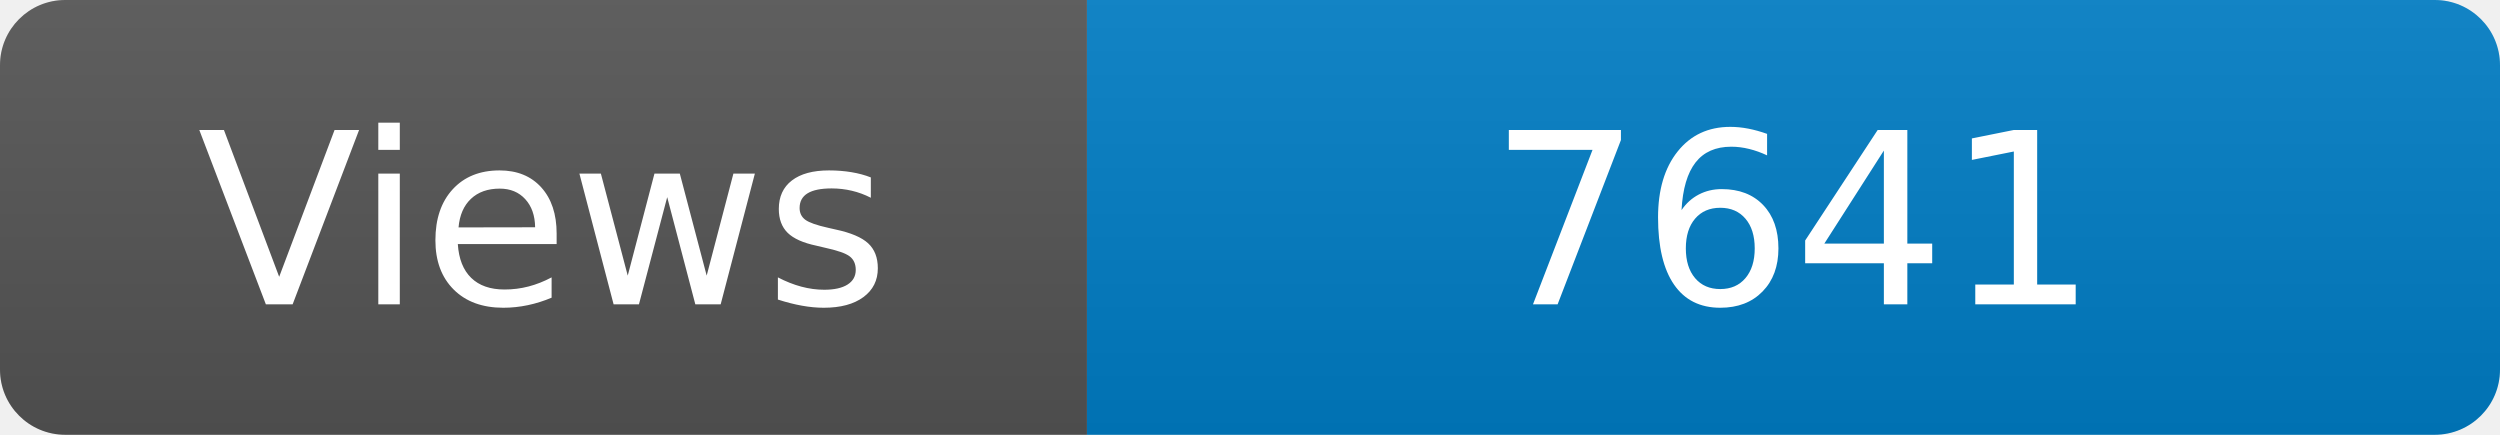
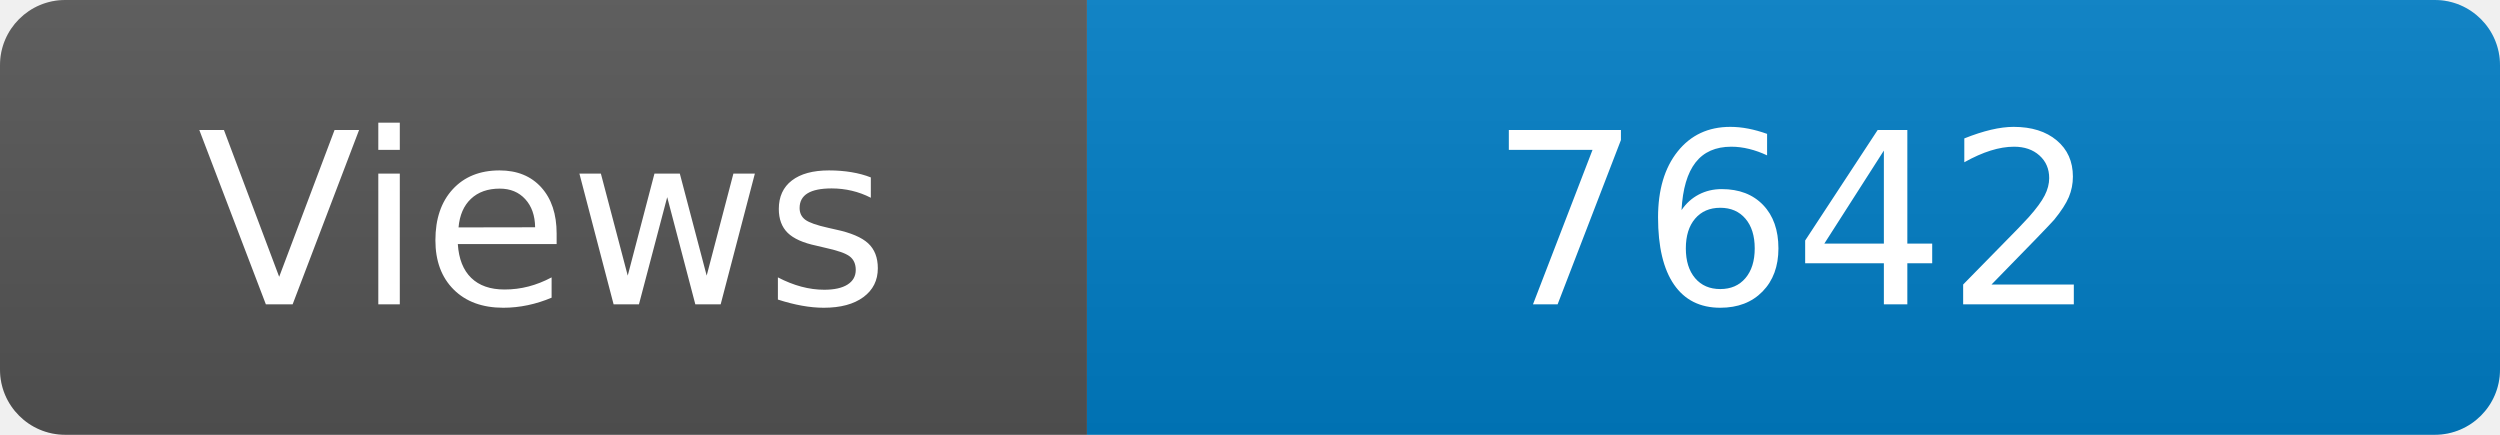
<svg xmlns="http://www.w3.org/2000/svg" width="115" height="20" role="img" aria-label="Maintained?: yes">
  <linearGradient id="s" x2="0" y2="100%">
    <stop offset="0" stop-color="#bbb" stop-opacity=".1" />
    <stop offset="1" stop-opacity=".1" />
  </linearGradient>
  <clipPath id="r">
    <rect width="115" height="20" rx="3" fill="#fff" />
  </clipPath>
  <g clip-path="url(#r)">
    <rect width="50" height="20" fill="#555" />
    <rect x="50" width="160" height="20" fill="#007ec6" />
    <rect width="115" height="20" fill="url(#s)" />
  </g>
  <g fill="#fff" text-anchor="middle" font-family="Verdana,Geneva,DejaVu Sans,sans-serif" font-size="110">
    <text x="250" y="140" transform="scale(.1)" fill="#fff">Views</text>
-     <text x="825" y="140" transform="scale(.1)" fill="#fff">7641</text>
+     <text x="825" y="140" transform="scale(.1)" fill="#fff">7642</text>
  </g>
</svg>
